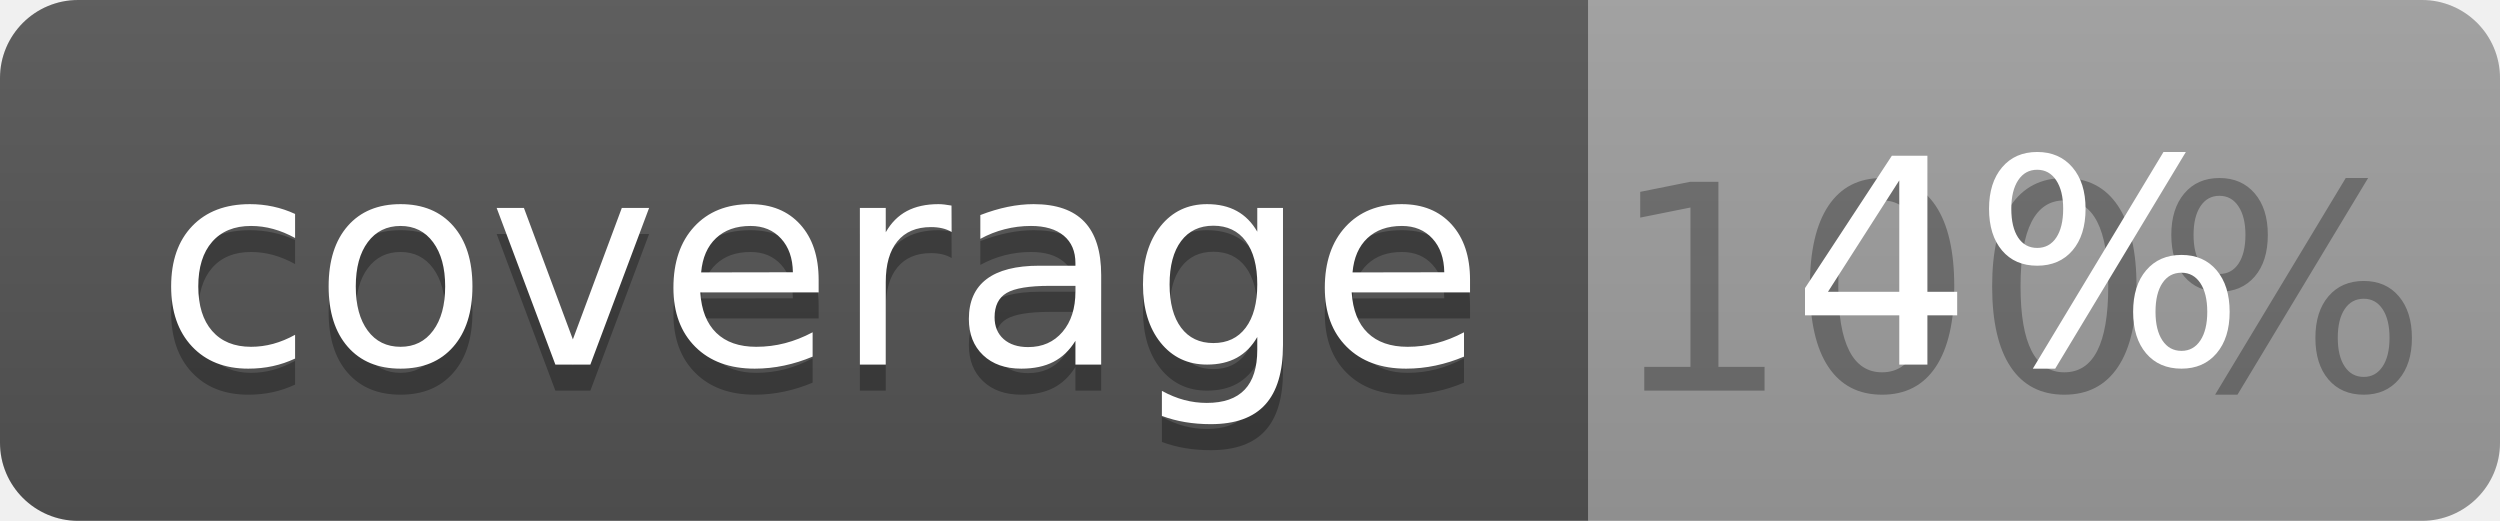
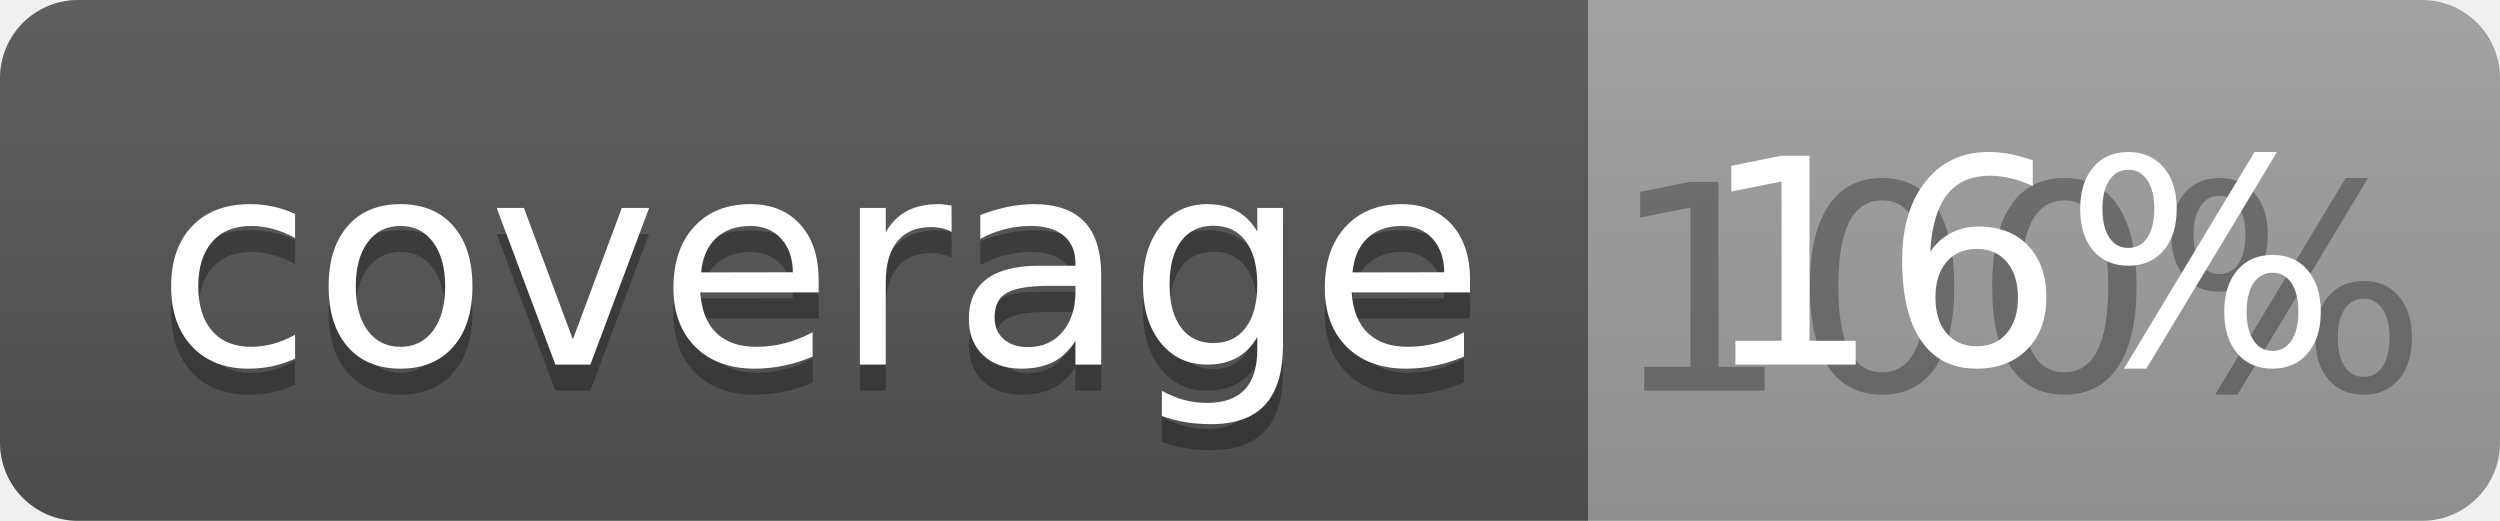
<svg xmlns="http://www.w3.org/2000/svg" width="96" height="20">
  <linearGradient id="b" x2="0" y2="100%">
    <stop offset="0" stop-color="#bbb" stop-opacity=".1" />
    <stop offset="1" stop-opacity=".1" />
  </linearGradient>
  <clipPath id="a">
    <rect width="96" height="20" rx="3" fill="#fff" />
  </clipPath>
  <g clip-path="url(#a)">
    <path fill="#555" d="M0 0h61v20H0z" />
    <path fill="#9F9F9F" d="M61 0h35v20H61z" />
    <path fill="url(#b)" d="M0 0h96v20H0z" />
  </g>
  <g fill="#fff" text-anchor="middle" font-family="DejaVu Sans,Verdana,Geneva,sans-serif" font-size="110">
    <text x="315" y="150" fill="#010101" fill-opacity=".3" transform="scale(.1)" textLength="510">coverage</text>
    <text x="315" y="140" transform="scale(.1)" textLength="510">coverage</text>
    <text x="775" y="150" fill="#010101" fill-opacity=".3" transform="scale(.1)" textLength="250">100%</text>
-     <text x="775" y="140" transform="scale(.1)" textLength="250">4%</text>
+     <text x="775" y="140" transform="scale(.1)" textLength="250">16%</text>
  </g>
</svg>
